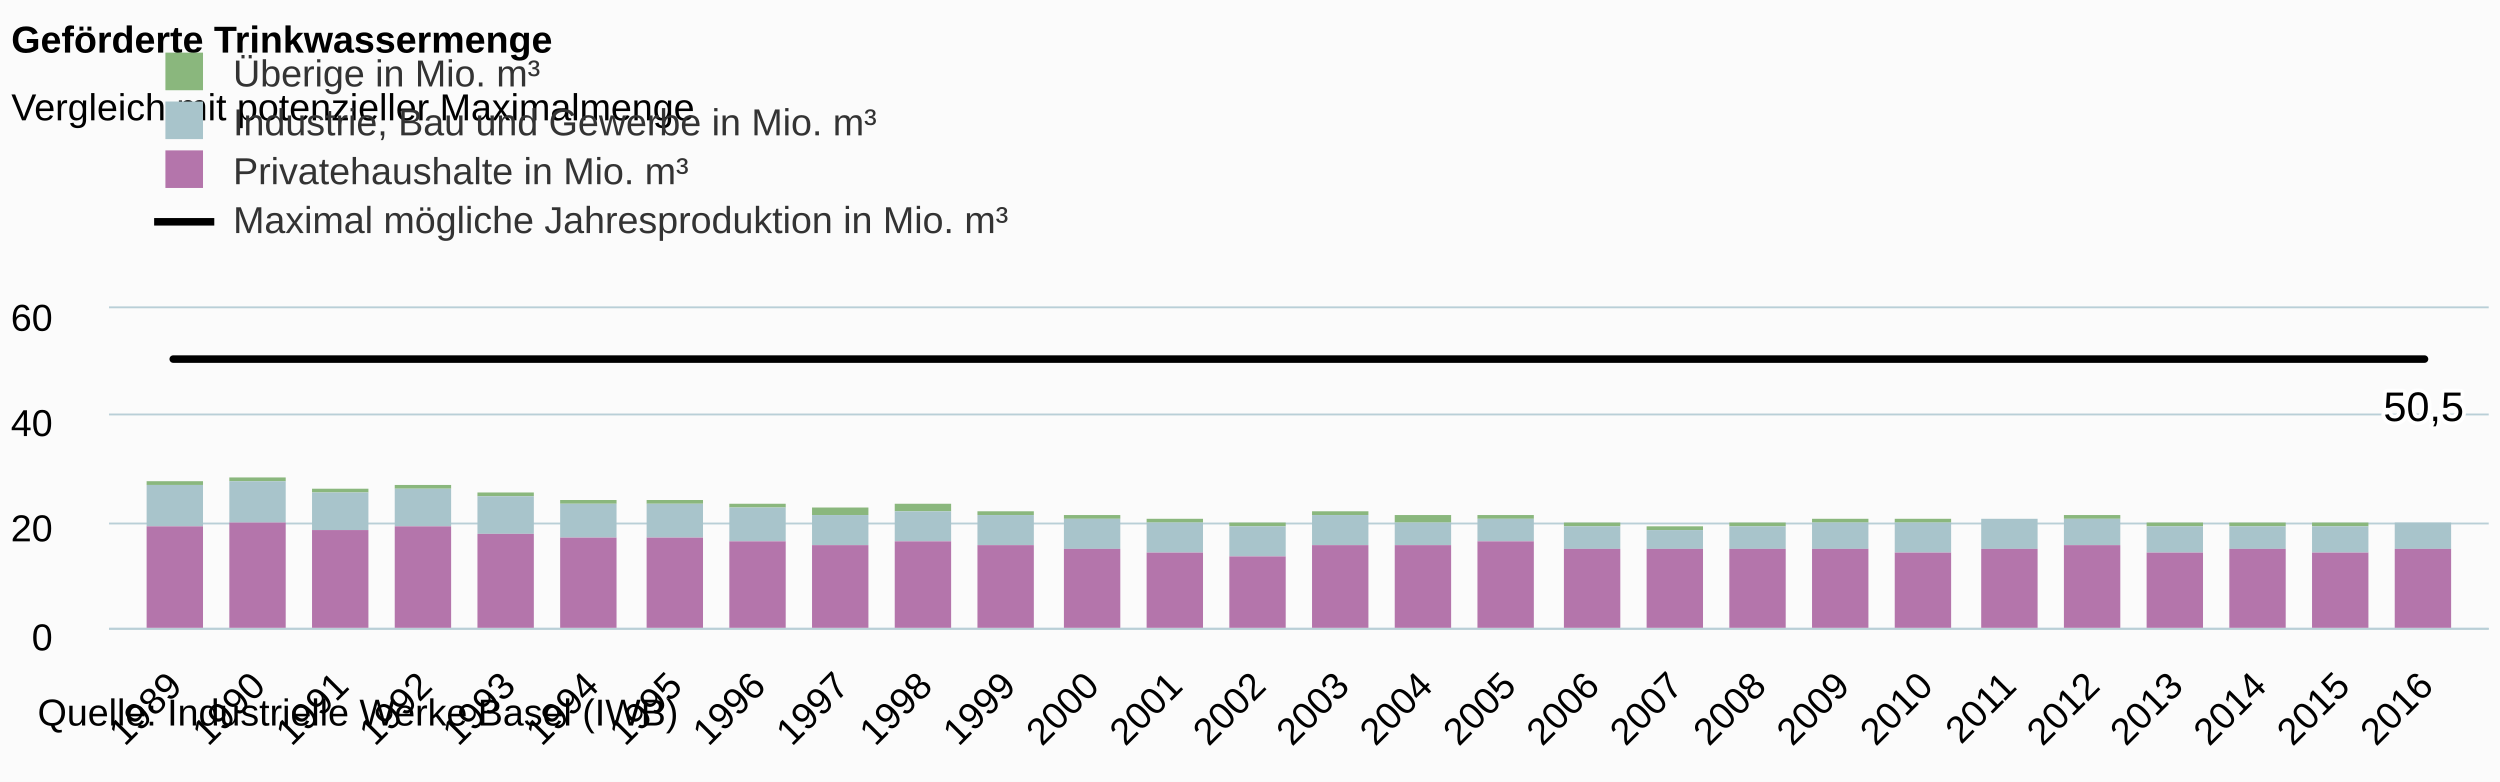
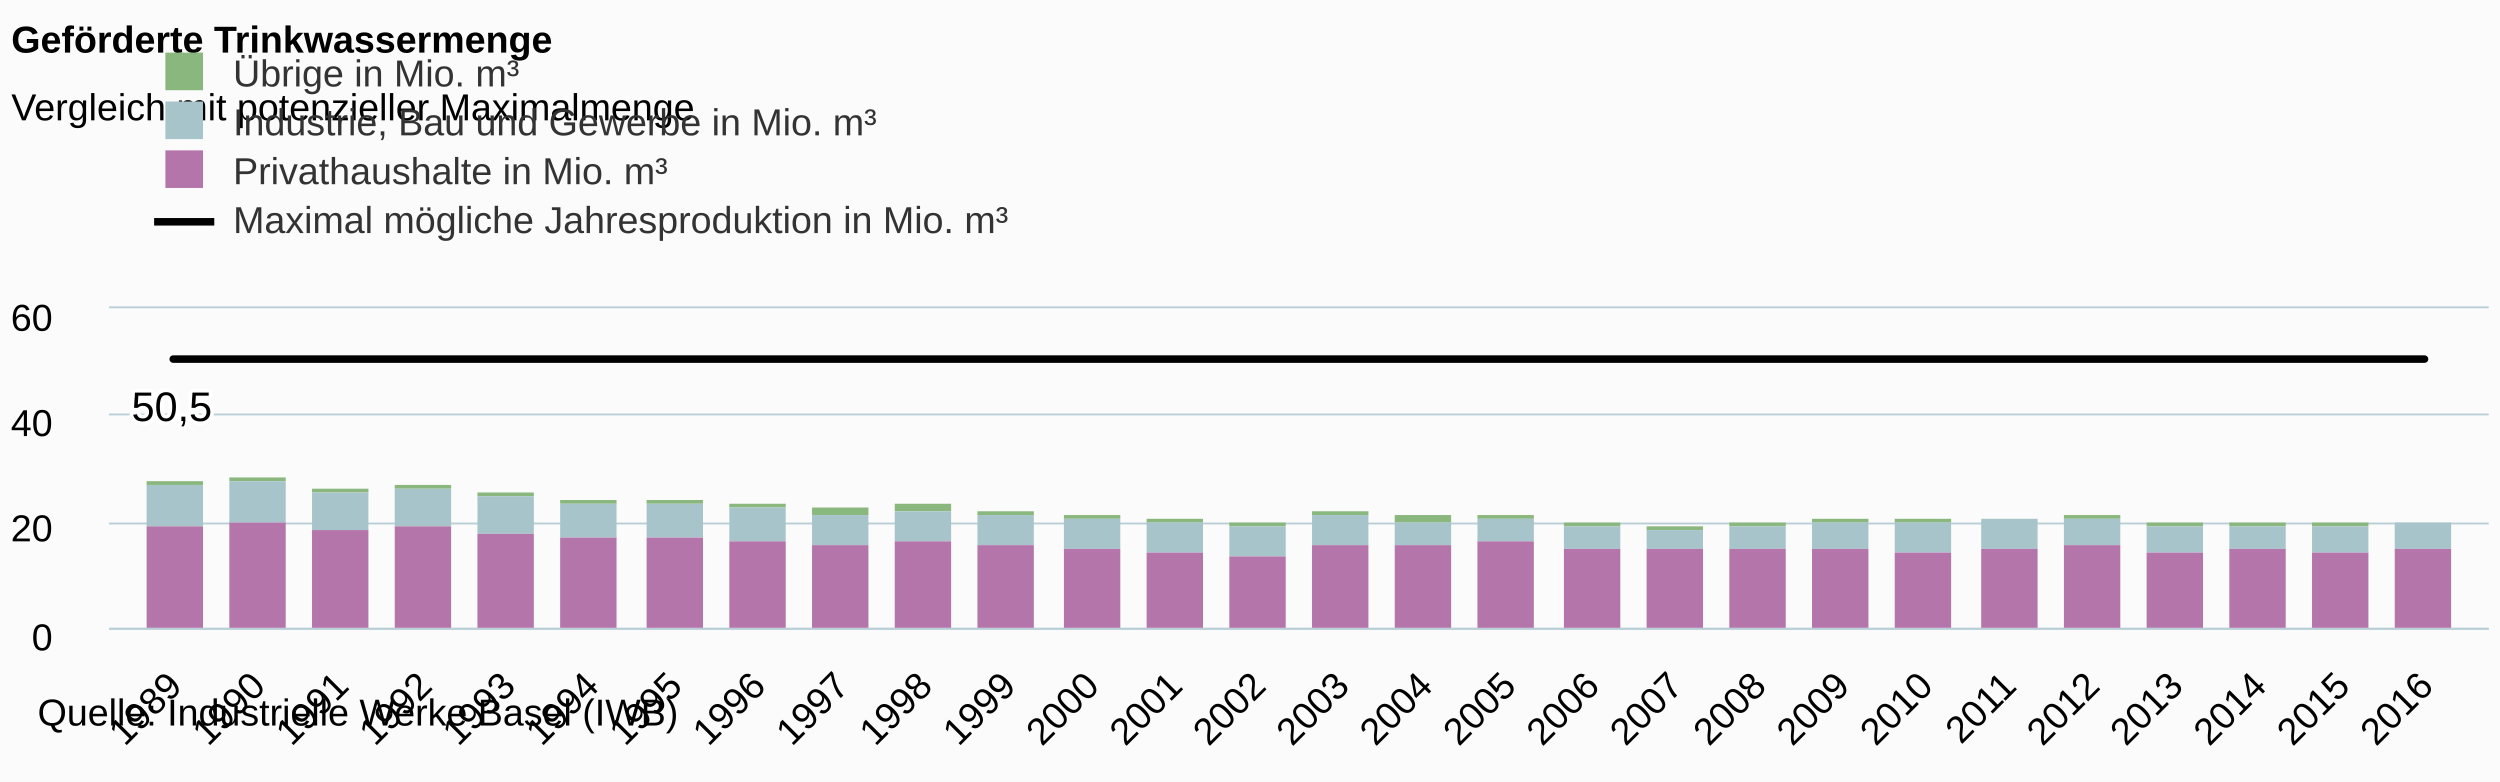
<svg xmlns="http://www.w3.org/2000/svg" class="highcharts-root" viewBox="0 0 665 208" font-family="arial" font-size="12">
  <defs>
    <clipPath id="a">
      <path fill="none" d="M0 0h633v85H0z" />
    </clipPath>
  </defs>
  <rect fill="#fbfbfb" class="highcharts-background" width="665" height="208" rx="0" ry="0" />
  <path fill="none" class="highcharts-plot-background" d="M29 82h633v85H29z" />
  <g class="highcharts-grid highcharts-xaxis-grid">
    <path fill="none" class="highcharts-grid-line" d="M45.5 82v85m22-85v85m22-85v85m23-85v85m22-85v85m22-85v85m22-85v85m22-85v85m23-85v85m22-85v85m22-85v85m22-85v85m22-85v85m22-85v85m23-85v85m22-85v85m22-85v85m22-85v85m22-85v85m22-85v85m23-85v85m22-85v85m22-85v85m22-85v85m22-85v85m23-85v85m22-85v85m22-85v85" />
  </g>
  <g class="highcharts-grid highcharts-yaxis-grid">
    <path fill="none" stroke="#B9CFD7" stroke-width=".5" class="highcharts-grid-line" d="M29 167.25h633m-633-28h633m-633-29h633M29 81.75h633" />
  </g>
  <path fill="none" class="highcharts-plot-border" d="M29 82h633v85H29z" />
  <g class="highcharts-axis highcharts-xaxis">
    <path fill="none" class="highcharts-axis-line" stroke="#B9CFD7" stroke-width=".5" d="M29 167.25h633" />
  </g>
  <g class="highcharts-axis highcharts-yaxis">
    <path fill="none" class="highcharts-axis-line" d="M29 82v85" />
  </g>
  <g class="highcharts-series-group">
    <g class="highcharts-series highcharts-series-0 highcharts-line-series highcharts-color-undefined" transform="translate(29 82)" clip-path="url(#a)">
      <path fill="none" d="M17.078 13.518h598.844" class="highcharts-graph" stroke="#000" stroke-width="2" stroke-linejoin="round" stroke-linecap="round" />
    </g>
    <g class="highcharts-series highcharts-series-1 highcharts-column-series highcharts-color-undefined" transform="translate(29 82)" clip-path="url(#a)">
      <path fill="#8AB77D" class="highcharts-point" d="M10 46h15v1H10zm22-1h15v1H32zm22 3h15v1H54zm22-1h15v1H76zm22 2h15v1H98zm22 2h15v1h-15zm23 0h15v1h-15zm22 1h15v1h-15zm22 1h15v2h-15zm22-1h15v2h-15zm22 2h15v1h-15zm23 1h15v1h-15zm22 1h15v1h-15zm22 1h15v1h-15zm22-3h15v1h-15zm22 1h15v2h-15zm22 0h15v1h-15zm23 2h15v1h-15zm22 1h15v1h-15zm22-1h15v1h-15zm22-1h15v1h-15zm22 0h15v1h-15zm45-1h15v1h-15zm22 2h15v1h-15zm22 0h15v1h-15zm22 0h15v1h-15z" />
    </g>
    <g class="highcharts-series highcharts-series-2 highcharts-column-series highcharts-color-undefined" transform="translate(29 82)" clip-path="url(#a)">
      <path fill="#a8c4cb" class="highcharts-point" d="M10 47h15v11H10zm22-1h15v11H32zm22 3h15v10H54zm22-1h15v10H76zm22 2h15v10H98zm22 2h15v9h-15zm23 0h15v9h-15zm22 1h15v9h-15zm22 2h15v8h-15zm22-1h15v8h-15zm22 1h15v8h-15zm23 1h15v8h-15zm22 1h15v8h-15zm22 1h15v8h-15zm22-3h15v8h-15zm22 2h15v6h-15zm22-1h15v6h-15zm23 2h15v6h-15zm22 1h15v5h-15zm22-1h15v6h-15zm22-1h15v7h-15zm22 0h15v8h-15zm23-1h15v8h-15zm22 0h15v7h-15zm22 2h15v7h-15zm22 0h15v6h-15zm22 0h15v7h-15zm22-1h15v7h-15z" />
    </g>
    <g class="highcharts-series highcharts-series-3 highcharts-column-series highcharts-color-undefined" transform="translate(29 82)" clip-path="url(#a)">
      <path fill="#b475ab" class="highcharts-point" d="M10 58h15v28H10zm22-1h15v29H32zm22 2h15v27H54zm22-1h15v28H76zm22 2h15v26H98zm22 1h15v25h-15zm23 0h15v25h-15zm22 1h15v24h-15zm22 1h15v23h-15zm22-1h15v24h-15zm22 1h15v23h-15zm23 1h15v22h-15zm22 1h15v21h-15zm22 1h15v20h-15zm22-3h15v23h-15zm22 0h15v23h-15zm22-1h15v24h-15zm23 2h15v22h-15zm22 0h15v22h-15zm22 0h15v22h-15zm22 0h15v22h-15zm22 1h15v21h-15zm23-1h15v22h-15zm22-1h15v23h-15zm22 2h15v21h-15zm22-1h15v22h-15zm22 1h15v21h-15zm22-1h15v22h-15z" />
    </g>
  </g>
  <text x="3" class="highcharts-title" y="14" color="#000" font-size="10" font-weight="700">
    <tspan>Geförderte Trinkwassermenge</tspan>
  </text>
  <text x="3" class="highcharts-subtitle" y="32" color="#000" font-size="10" font-weight="400">
    <tspan>Vergleich mit potenzieller Maximalmenge</tspan>
  </text>
  <g class="highcharts-data-labels highcharts-series-0 highcharts-line-series highcharts-color-undefined">
-     <text x="5" y="16" font-size="11" font-weight="400" color="#000" transform="translate(629 96)" class="highcharts-label highcharts-data-label highcharts-data-label-color-undefined">
+     <text x="5" y="16" font-size="11" font-weight="400" color="#000" transform="translate(30 96)" class="highcharts-label highcharts-data-label highcharts-data-label-color-undefined">
      <tspan x="5" y="16" class="highcharts-text-outline" fill="#FFF" stroke="#FFF" stroke-width="2" stroke-linejoin="round">50,5</tspan>
      <tspan x="5" y="16">50,5</tspan>
    </text>
  </g>
  <g class="highcharts-legend" transform="translate(33 7)">
    <rect fill="none" class="highcharts-legend-box" rx="0" ry="0" width="396" height="63" />
    <g class="highcharts-legend-item highcharts-column-series highcharts-color-undefined highcharts-series-1">
      <text x="21" y="13" color="#333" font-size="10" font-weight="400" cursor="pointer" fill="#333" transform="translate(8 3)">
-         <tspan>Überige in Mio. m³</tspan>
+         <tspan>Übrige in Mio. m³</tspan>
      </text>
      <path fill="#8AB77D" class="highcharts-point" d="M11 7h10v10H11z" />
    </g>
    <g class="highcharts-legend-item highcharts-column-series highcharts-color-undefined highcharts-series-2">
      <text x="21" y="13" color="#333" font-size="10" font-weight="400" cursor="pointer" fill="#333" transform="translate(8 16)">
        <tspan>Industrie, Bau und Gewerbe in Mio. m³</tspan>
      </text>
      <path fill="#a8c4cb" class="highcharts-point" d="M11 20h10v10H11z" />
    </g>
    <g class="highcharts-legend-item highcharts-column-series highcharts-color-undefined highcharts-series-3">
      <text x="21" y="13" color="#333" font-size="10" font-weight="400" cursor="pointer" fill="#333" transform="translate(8 29)">
-         <tspan>Privatehaushalte in Mio. m³</tspan>
+         <tspan>Privathaushalte in Mio. m³</tspan>
      </text>
      <path fill="#b475ab" class="highcharts-point" d="M11 33h10v10H11z" />
    </g>
    <g class="highcharts-legend-item highcharts-line-series highcharts-color-undefined highcharts-series-0">
      <path fill="none" d="M8 52h16" class="highcharts-graph" stroke="#000" stroke-width="2" />
      <text x="21" y="13" color="#333" font-size="10" font-weight="400" cursor="pointer" fill="#333" transform="translate(8 42)">
        <tspan>Maximal mögliche Jahresproduktion in Mio. m³</tspan>
      </text>
    </g>
  </g>
  <g class="highcharts-axis-labels highcharts-xaxis-labels" text-anchor="end" color="#000" cursor="default" font-size="10">
    <text x="48.907" transform="rotate(-45 48.907 183)" y="183">
      <tspan>1989</tspan>
    </text>
    <text x="71.086" transform="rotate(-45 71.086 183)" y="183">
      <tspan>1990</tspan>
    </text>
    <text x="93.265" transform="rotate(-45 93.265 183)" y="183">
      <tspan>1991</tspan>
    </text>
    <text x="115.445" transform="rotate(-45 115.445 183)" y="183">
      <tspan>1992</tspan>
    </text>
    <text x="137.624" transform="rotate(-45 137.624 183)" y="183">
      <tspan>1993</tspan>
    </text>
    <text x="159.804" transform="rotate(-45 159.804 183)" y="183">
      <tspan>1994</tspan>
    </text>
    <text x="181.983" transform="rotate(-45 181.983 183)" y="183">
      <tspan>1995</tspan>
    </text>
    <text x="204.162" transform="rotate(-45 204.162 183)" y="183">
      <tspan>1996</tspan>
    </text>
    <text x="226.342" transform="rotate(-45 226.342 183)" y="183">
      <tspan>1997</tspan>
    </text>
    <text x="248.521" transform="rotate(-45 248.521 183)" y="183">
      <tspan>1998</tspan>
    </text>
    <text x="270.701" transform="rotate(-45 270.7 183)" y="183">
      <tspan>1999</tspan>
    </text>
    <text x="292.88" transform="rotate(-45 292.88 183)" y="183">
      <tspan>2000</tspan>
    </text>
    <text x="315.059" transform="rotate(-45 315.06 183)" y="183">
      <tspan>2001</tspan>
    </text>
    <text x="337.239" transform="rotate(-45 337.239 183)" y="183">
      <tspan>2002</tspan>
    </text>
    <text x="359.418" transform="rotate(-45 359.418 183)" y="183">
      <tspan>2003</tspan>
    </text>
    <text x="381.598" transform="rotate(-45 381.598 183)" y="183">
      <tspan>2004</tspan>
    </text>
    <text x="403.777" transform="rotate(-45 403.777 183)" y="183">
      <tspan>2005</tspan>
    </text>
    <text x="425.956" transform="rotate(-45 425.956 183)" y="183">
      <tspan>2006</tspan>
    </text>
    <text x="448.136" transform="rotate(-45 448.136 183)" y="183">
      <tspan>2007</tspan>
    </text>
    <text x="470.315" transform="rotate(-45 470.315 183)" y="183">
      <tspan>2008</tspan>
    </text>
    <text x="492.495" transform="rotate(-45 492.495 183)" y="183">
      <tspan>2009</tspan>
    </text>
    <text x="514.674" transform="rotate(-45 514.674 183)" y="183">
      <tspan>2010</tspan>
    </text>
    <text x="536.853" transform="rotate(-45 536.853 183)" y="183">
      <tspan>2011</tspan>
    </text>
    <text x="559.033" transform="rotate(-45 559.033 183)" y="183">
      <tspan>2012</tspan>
    </text>
    <text x="581.212" transform="rotate(-45 581.212 183)" y="183">
      <tspan>2013</tspan>
    </text>
    <text x="603.391" transform="rotate(-45 603.391 183)" y="183">
      <tspan>2014</tspan>
    </text>
    <text x="625.571" transform="rotate(-45 625.57 183)" y="183">
      <tspan>2015</tspan>
    </text>
    <text x="647.75" transform="rotate(-45 647.75 183)" y="183">
      <tspan>2016</tspan>
    </text>
  </g>
  <g class="highcharts-axis-labels highcharts-yaxis-labels" text-anchor="end" color="#000" cursor="default" font-size="10">
    <text x="14" y="173">
      <tspan>0</tspan>
    </text>
    <text x="14" y="144">
      <tspan>20</tspan>
    </text>
    <text x="14" y="116">
      <tspan>40</tspan>
    </text>
    <text x="14" y="88">
      <tspan>60</tspan>
    </text>
  </g>
  <text x="10" class="highcharts-credits" y="193" cursor="default" color="#000" font-size="10">
    <tspan>Quelle: Industrielle Werke Basel (IWB)</tspan>
  </text>
</svg>
